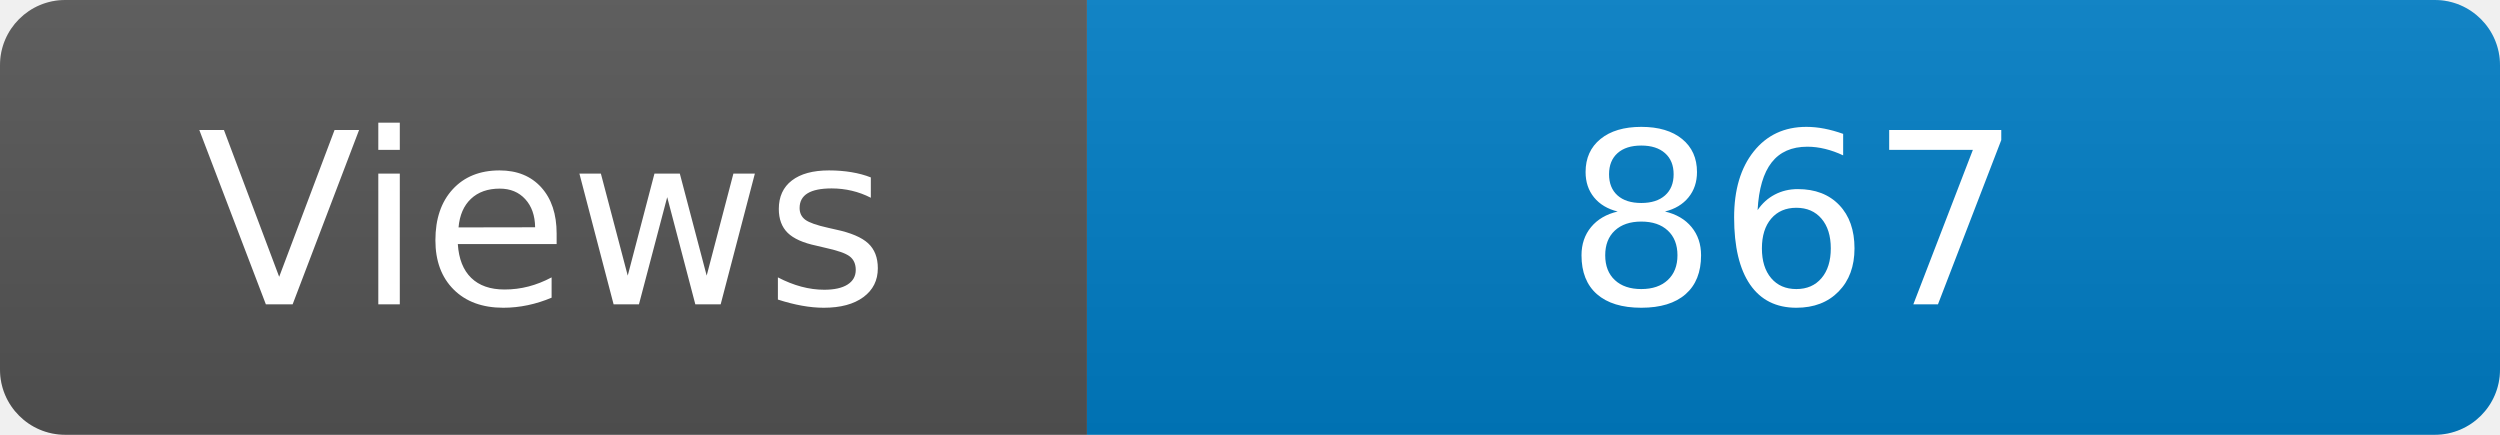
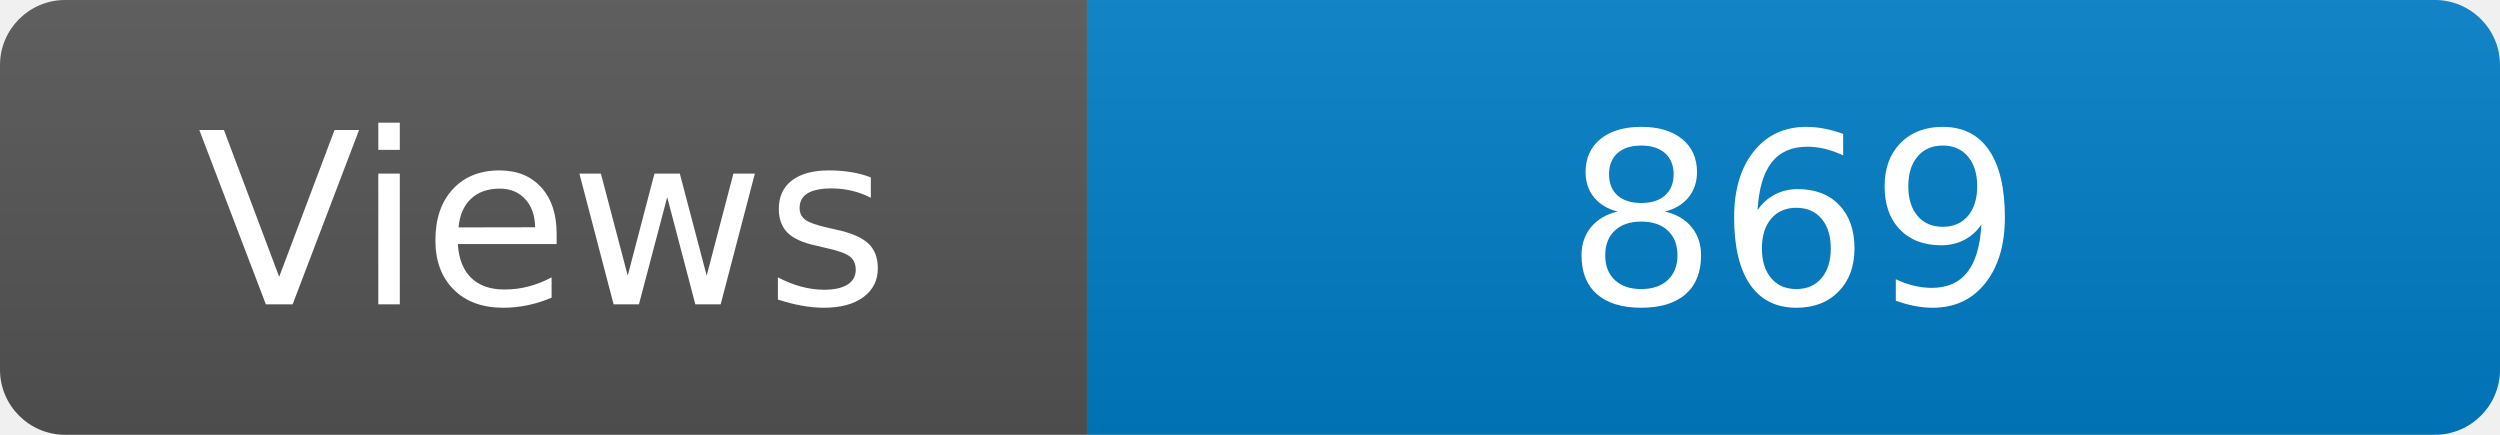
<svg xmlns="http://www.w3.org/2000/svg" width="115" height="20" role="img" aria-label="Maintained?: yes">
  <linearGradient id="s" x2="0" y2="100%">
    <stop offset="0" stop-color="#bbb" stop-opacity=".1" />
    <stop offset="1" stop-opacity=".1" />
  </linearGradient>
  <clipPath id="r">
    <rect width="115" height="20" rx="3" fill="#fff" />
  </clipPath>
  <g clip-path="url(#r)">
    <rect width="50" height="20" fill="#555" />
    <rect x="50" width="160" height="20" fill="#007ec6" />
    <rect width="115" height="20" fill="url(#s)" />
  </g>
  <g fill="#fff" text-anchor="middle" font-family="Verdana,Geneva,DejaVu Sans,sans-serif" font-size="110">
    <text x="250" y="140" transform="scale(.1)" fill="#fff">Views</text>
-     <text x="825" y="140" transform="scale(.1)" fill="#fff">867</text>
+     <text x="825" y="140" transform="scale(.1)" fill="#fff">869</text>
  </g>
</svg>
